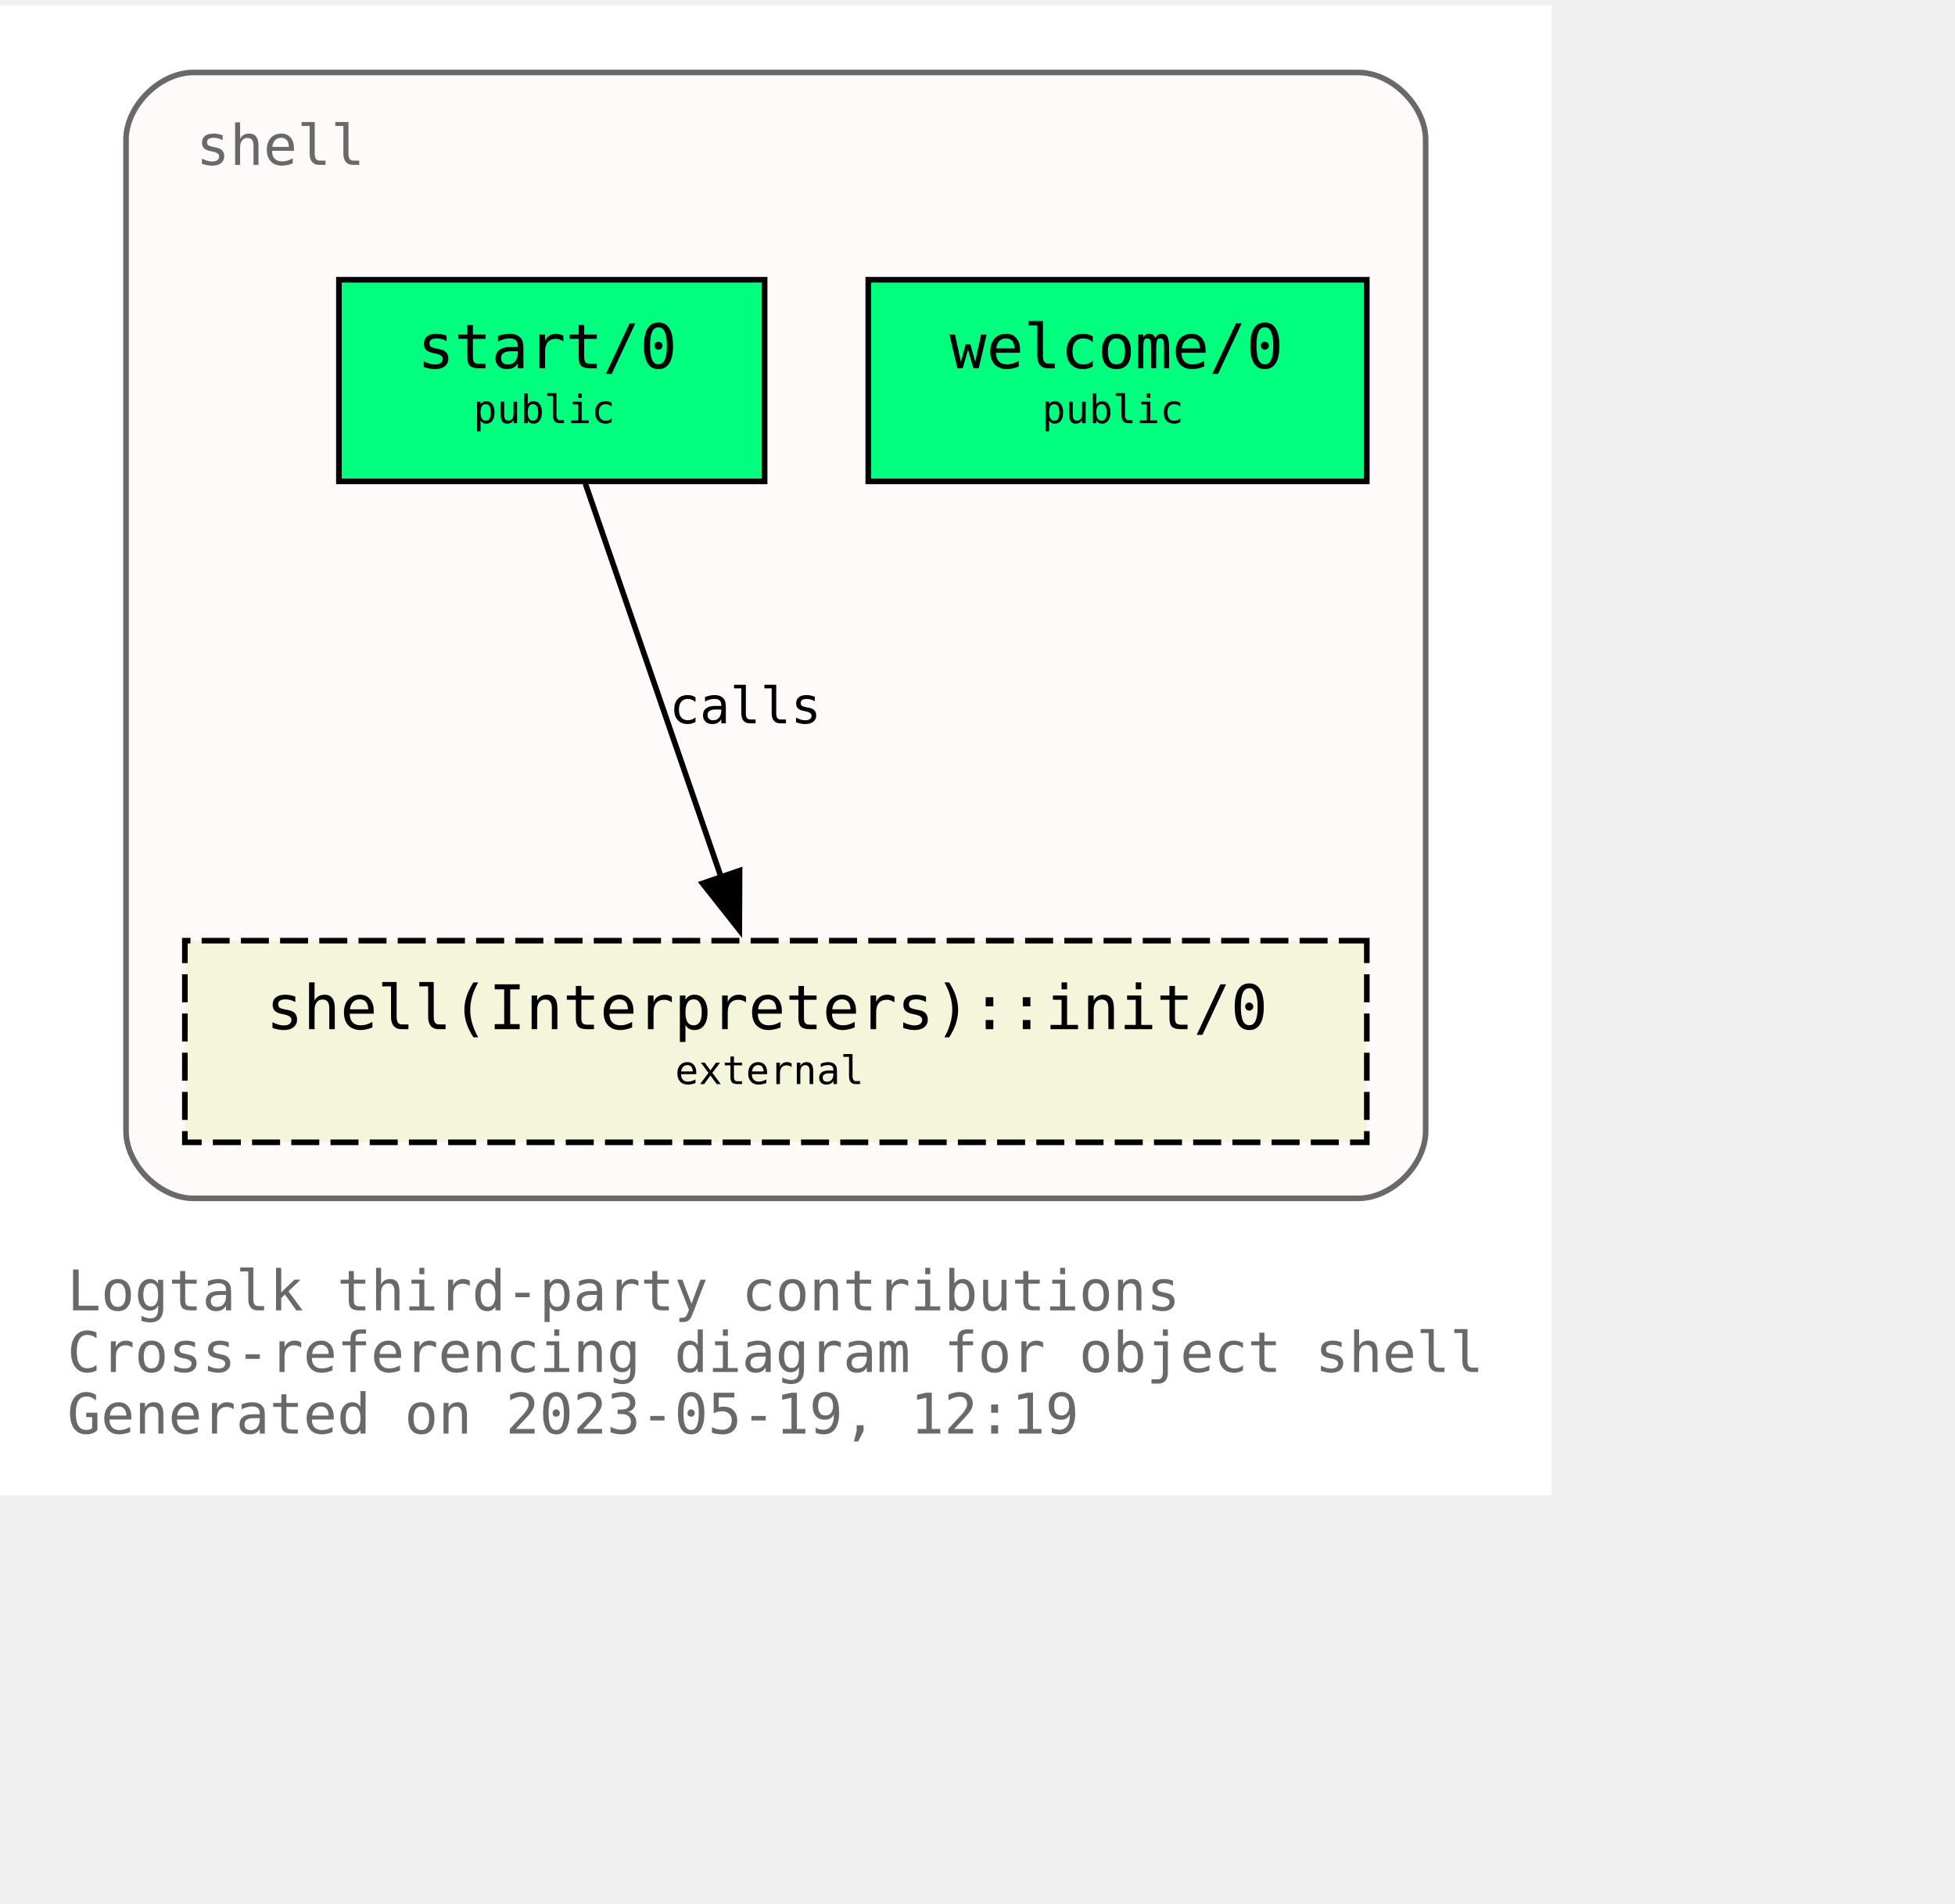
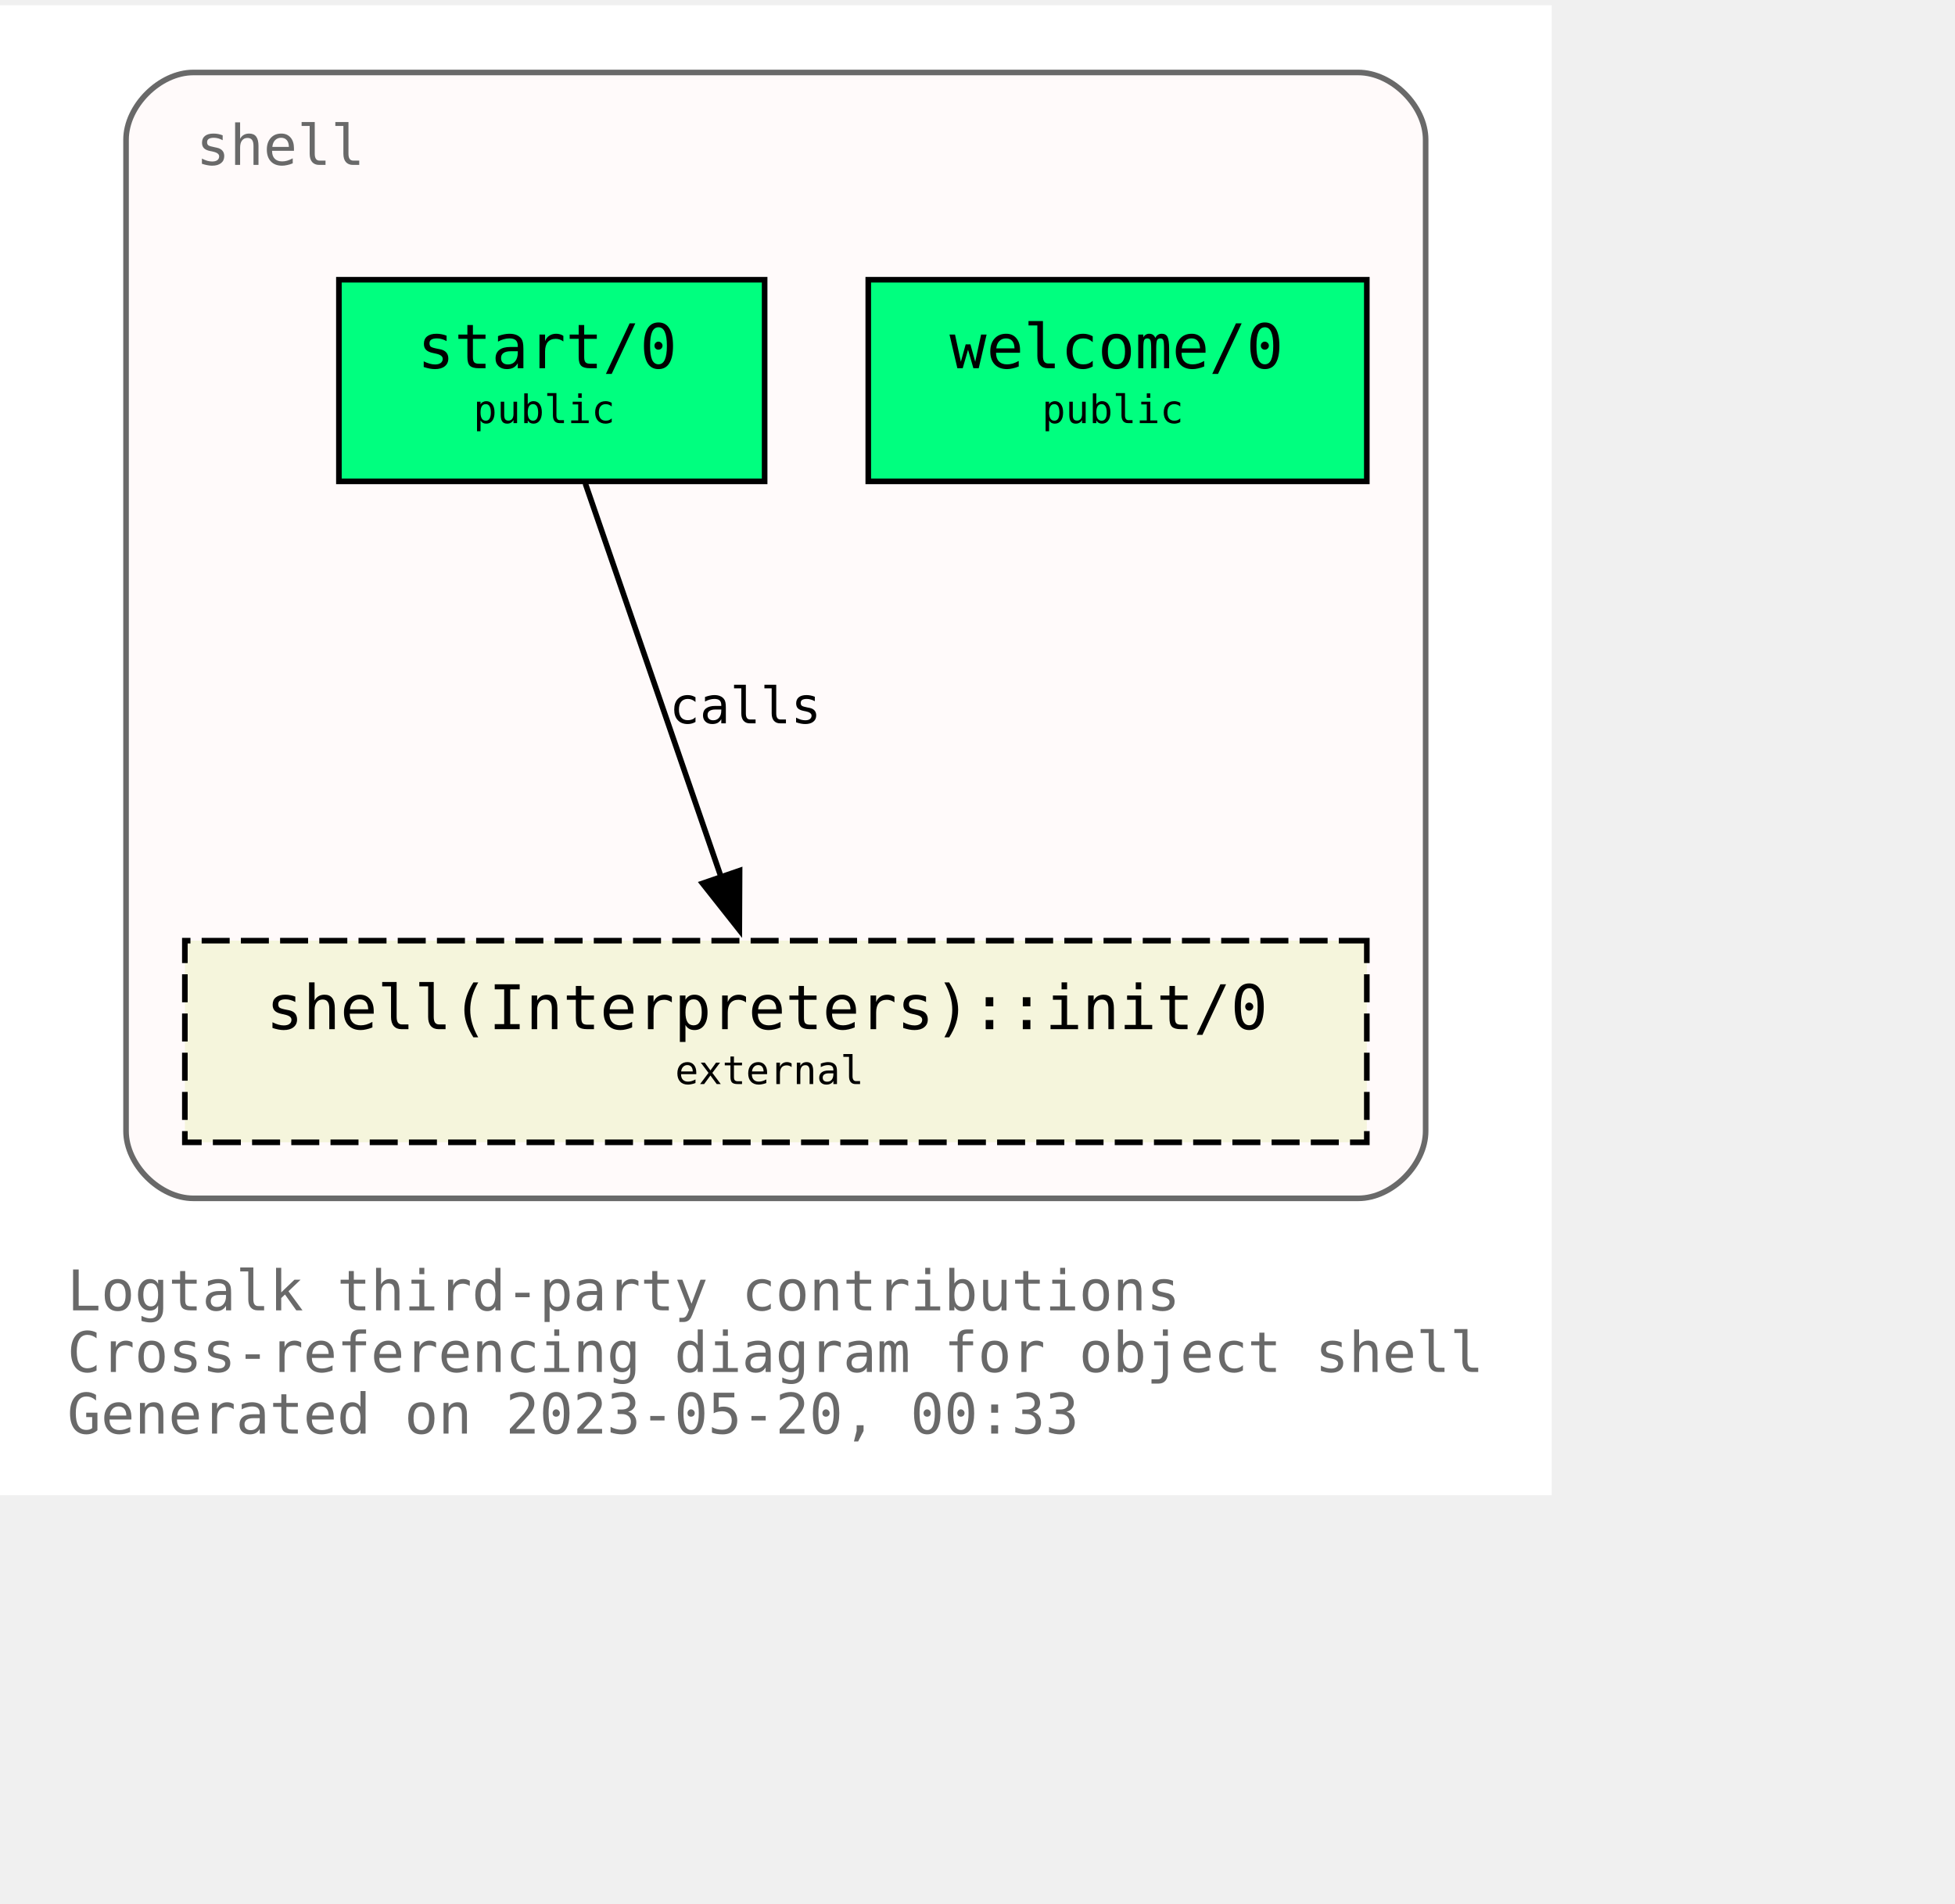
<svg xmlns="http://www.w3.org/2000/svg" xmlns:xlink="http://www.w3.org/1999/xlink" width="421pt" height="410pt" viewBox="72.00 72.00 349.00 338.00">
  <g id="graph0" class="graph" transform="scale(1 1) rotate(0) translate(76 334)">
    <polygon fill="white" stroke="none" points="-4,4 -4,-262 273,-262 273,4 -4,4" />
    <text text-anchor="start" x="8" y="-29" font-family="Monospace" font-size="10.00" fill="dimgray">Logtalk third-party contributions</text>
    <text text-anchor="start" x="8" y="-18" font-family="Monospace" font-size="10.00" fill="dimgray">Cross-referencing diagram for object shell</text>
-     <text text-anchor="start" x="8" y="-7" font-family="Monospace" font-size="10.00" fill="dimgray">Generated on 2023-05-19, 12:19</text>
+     <text text-anchor="start" x="8" y="-7" font-family="Monospace" font-size="10.00" fill="dimgray">Generated on 2023-05-20, 00:33</text>
    <g id="clust1" class="cluster">
      <g id="a_clust1">
        <a xlink:title="shell">
          <path fill="snow" stroke="dimgray" d="M30.5,-49C30.5,-49 238.5,-49 238.5,-49 244.5,-49 250.5,-55 250.5,-61 250.5,-61 250.5,-238 250.5,-238 250.5,-244 244.5,-250 238.5,-250 238.5,-250 30.5,-250 30.5,-250 24.5,-250 18.5,-244 18.5,-238 18.5,-238 18.5,-61 18.5,-61 18.5,-55 24.5,-49 30.5,-49" />
          <g id="a_clust1_0">
-             <a xlink:href="https://github.com/LogtalkDotOrg/logtalk3/tree/3ceb6b3394526dc3120e25e4497410b4a0b4dd15/contributions/verdi_neruda/shell.lgt" xlink:title="https://github.com/LogtalkDotOrg/logtalk3/tree/3ceb6b3394526dc3120e25e4497410b4a0b4dd15/contributions/verdi_neruda/shell.lgt">
+             <a xlink:href="https://github.com/LogtalkDotOrg/logtalk3/tree/819fbc808586acfa4a2aaa03c59a0f1ab3c6ab39/contributions/verdi_neruda/shell.lgt" xlink:title="https://github.com/LogtalkDotOrg/logtalk3/tree/819fbc808586acfa4a2aaa03c59a0f1ab3c6ab39/contributions/verdi_neruda/shell.lgt">
              <text text-anchor="start" x="31" y="-233.5" font-family="Monospace" font-size="10.00" fill="dimgray">shell</text>
            </a>
          </g>
        </a>
      </g>
    </g>
    <g id="node1" class="node">
      <g id="a_node1">
-         <a xlink:href="https://github.com/LogtalkDotOrg/logtalk3/tree/3ceb6b3394526dc3120e25e4497410b4a0b4dd15/contributions/verdi_neruda/shell.lgt#L343" xlink:title="https://github.com/LogtalkDotOrg/logtalk3/tree/3ceb6b3394526dc3120e25e4497410b4a0b4dd15/contributions/verdi_neruda/shell.lgt#L343">
+         <a xlink:href="https://github.com/LogtalkDotOrg/logtalk3/tree/819fbc808586acfa4a2aaa03c59a0f1ab3c6ab39/contributions/verdi_neruda/shell.lgt#L343" xlink:title="https://github.com/LogtalkDotOrg/logtalk3/tree/819fbc808586acfa4a2aaa03c59a0f1ab3c6ab39/contributions/verdi_neruda/shell.lgt#L343">
          <polygon fill="springgreen" stroke="black" points="240,-213 151,-213 151,-177 240,-177 240,-213" />
          <text text-anchor="start" x="159.5" y="-197.8" font-family="Monospace" font-size="9.00"> </text>
          <text text-anchor="start" x="165.5" y="-197.2" font-family="Monospace" font-size="11.00">welcome/0</text>
          <text text-anchor="start" x="226.5" y="-197.8" font-family="Monospace" font-size="9.00"> </text>
          <text text-anchor="start" x="159.5" y="-186.8" font-family="Monospace" font-size="9.00"> </text>
          <text text-anchor="start" x="182" y="-187.4" font-family="Monospace" font-size="7.00">public</text>
          <text text-anchor="start" x="226.5" y="-186.8" font-family="Monospace" font-size="9.00"> </text>
        </a>
      </g>
    </g>
    <g id="node2" class="node">
      <g id="a_node2">
-         <a xlink:href="https://github.com/LogtalkDotOrg/logtalk3/tree/3ceb6b3394526dc3120e25e4497410b4a0b4dd15/contributions/verdi_neruda/shell.lgt#L355" xlink:title="https://github.com/LogtalkDotOrg/logtalk3/tree/3ceb6b3394526dc3120e25e4497410b4a0b4dd15/contributions/verdi_neruda/shell.lgt#L355">
+         <a xlink:href="https://github.com/LogtalkDotOrg/logtalk3/tree/819fbc808586acfa4a2aaa03c59a0f1ab3c6ab39/contributions/verdi_neruda/shell.lgt#L355" xlink:title="https://github.com/LogtalkDotOrg/logtalk3/tree/819fbc808586acfa4a2aaa03c59a0f1ab3c6ab39/contributions/verdi_neruda/shell.lgt#L355">
          <polygon fill="springgreen" stroke="black" points="132.5,-213 56.5,-213 56.5,-177 132.5,-177 132.5,-213" />
          <text text-anchor="start" x="64.5" y="-197.8" font-family="Monospace" font-size="9.00"> </text>
          <text text-anchor="start" x="70.5" y="-197.2" font-family="Monospace" font-size="11.00">start/0</text>
          <text text-anchor="start" x="118.5" y="-197.8" font-family="Monospace" font-size="9.00"> </text>
          <text text-anchor="start" x="64.5" y="-186.8" font-family="Monospace" font-size="9.00"> </text>
          <text text-anchor="start" x="80.5" y="-187.4" font-family="Monospace" font-size="7.00">public</text>
          <text text-anchor="start" x="118.5" y="-186.8" font-family="Monospace" font-size="9.00"> </text>
        </a>
      </g>
    </g>
    <g id="node3" class="node">
      <g id="a_node3">
        <a xlink:href="https://logtalk.org/library/shell_1.html#init/0" xlink:title="https://logtalk.org/library/shell_1.html#init/0">
          <polygon fill="beige" stroke="black" stroke-dasharray="5,2" points="240,-95 29,-95 29,-59 240,-59 240,-95" />
          <text text-anchor="start" x="37.5" y="-79.8" font-family="Monospace" font-size="9.00"> </text>
          <text text-anchor="start" x="43.5" y="-79.2" font-family="Monospace" font-size="11.00">shell(Interpreters)::init/0</text>
          <text text-anchor="start" x="226.5" y="-79.8" font-family="Monospace" font-size="9.00"> </text>
          <text text-anchor="start" x="37.5" y="-68.8" font-family="Monospace" font-size="9.00"> </text>
          <text text-anchor="start" x="116.5" y="-69.4" font-family="Monospace" font-size="7.00">external</text>
          <text text-anchor="start" x="226.5" y="-68.8" font-family="Monospace" font-size="9.00"> </text>
        </a>
      </g>
    </g>
    <g id="edge1" class="edge">
      <g id="a_edge1">
-         <a xlink:href="https://github.com/LogtalkDotOrg/logtalk3/tree/3ceb6b3394526dc3120e25e4497410b4a0b4dd15/contributions/verdi_neruda/shell.lgt#L357" xlink:title="calls">
+         <a xlink:href="https://github.com/LogtalkDotOrg/logtalk3/tree/819fbc808586acfa4a2aaa03c59a0f1ab3c6ab39/contributions/verdi_neruda/shell.lgt#L357" xlink:title="calls">
          <path fill="none" stroke="black" d="M100.49,-176.63C106.91,-158.01 117.2,-128.16 124.79,-106.17" />
          <polygon fill="black" stroke="black" points="128.03,-107.51 127.98,-96.92 121.41,-105.23 128.03,-107.51" />
        </a>
      </g>
      <g id="a_edge1-label">
-         <a xlink:href="https://github.com/LogtalkDotOrg/logtalk3/tree/3ceb6b3394526dc3120e25e4497410b4a0b4dd15/contributions/verdi_neruda/shell.lgt#L357" xlink:title="https://github.com/LogtalkDotOrg/logtalk3/tree/3ceb6b3394526dc3120e25e4497410b4a0b4dd15/contributions/verdi_neruda/shell.lgt#L357">
+         <a xlink:href="https://github.com/LogtalkDotOrg/logtalk3/tree/819fbc808586acfa4a2aaa03c59a0f1ab3c6ab39/contributions/verdi_neruda/shell.lgt#L357" xlink:title="https://github.com/LogtalkDotOrg/logtalk3/tree/819fbc808586acfa4a2aaa03c59a0f1ab3c6ab39/contributions/verdi_neruda/shell.lgt#L357">
          <text text-anchor="start" x="115.5" y="-133.8" font-family="Monospace" font-size="9.00">calls</text>
        </a>
      </g>
    </g>
  </g>
</svg>
